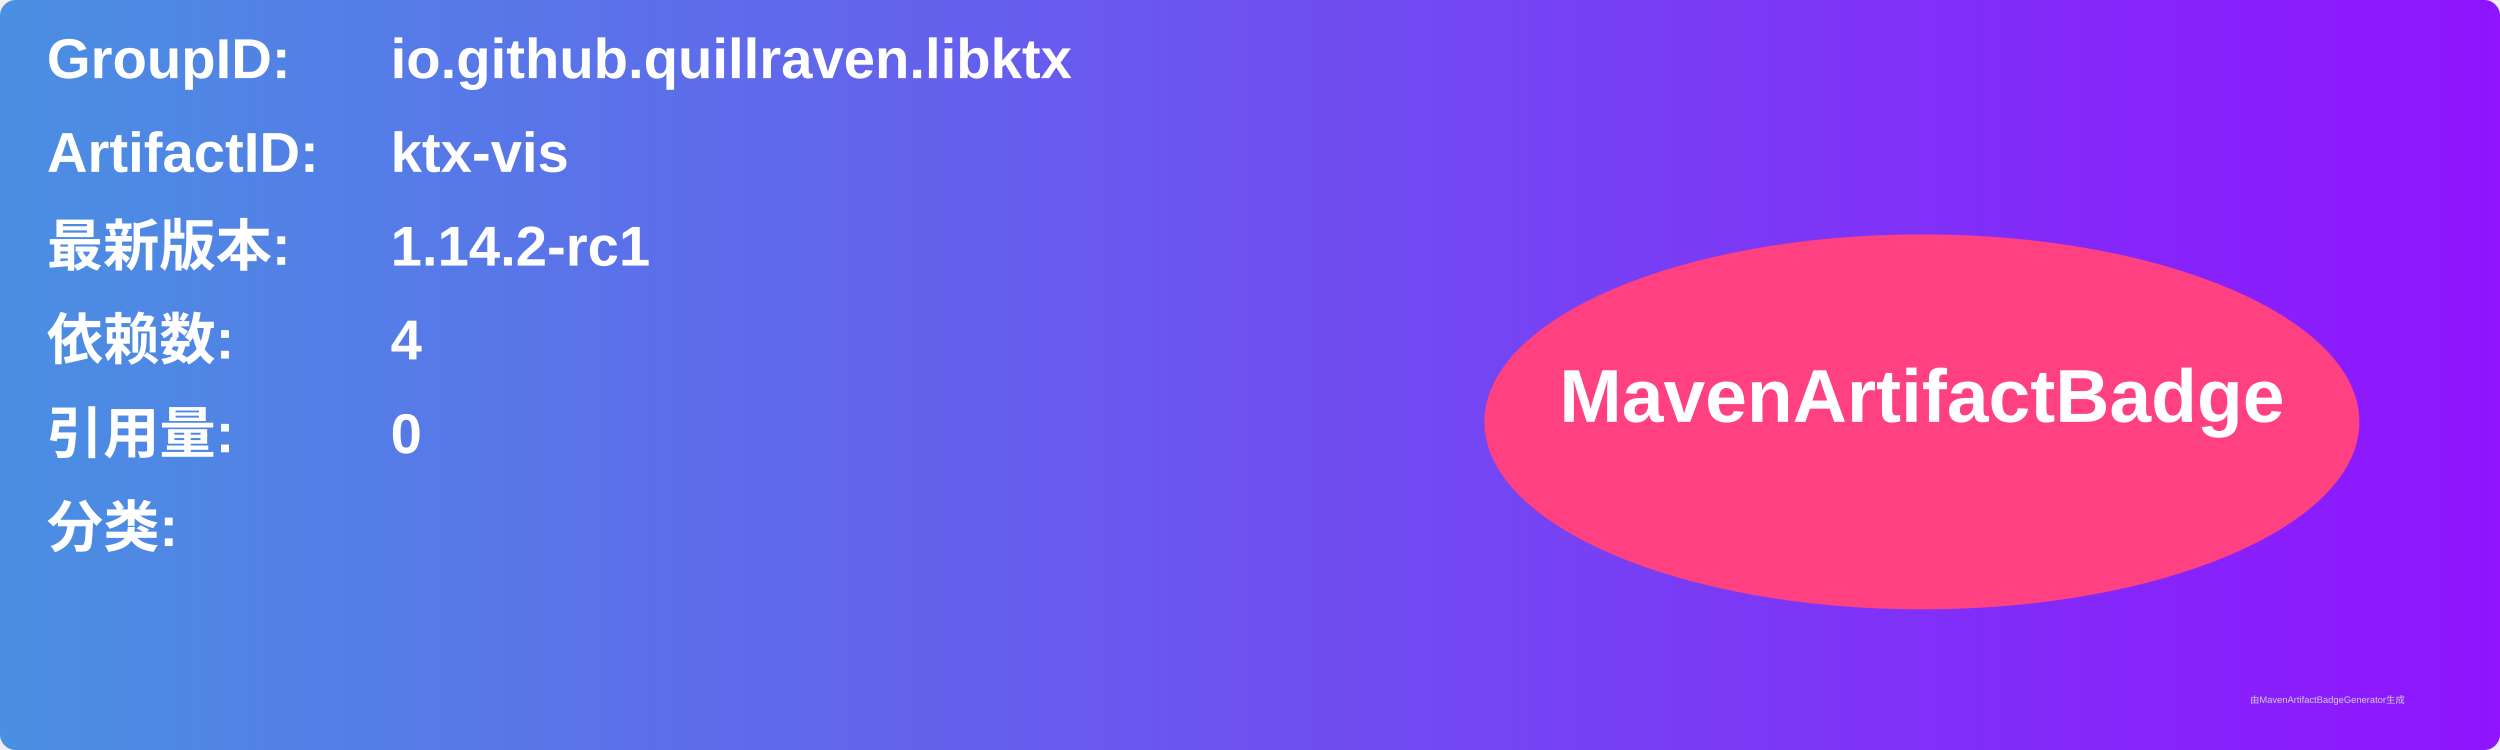
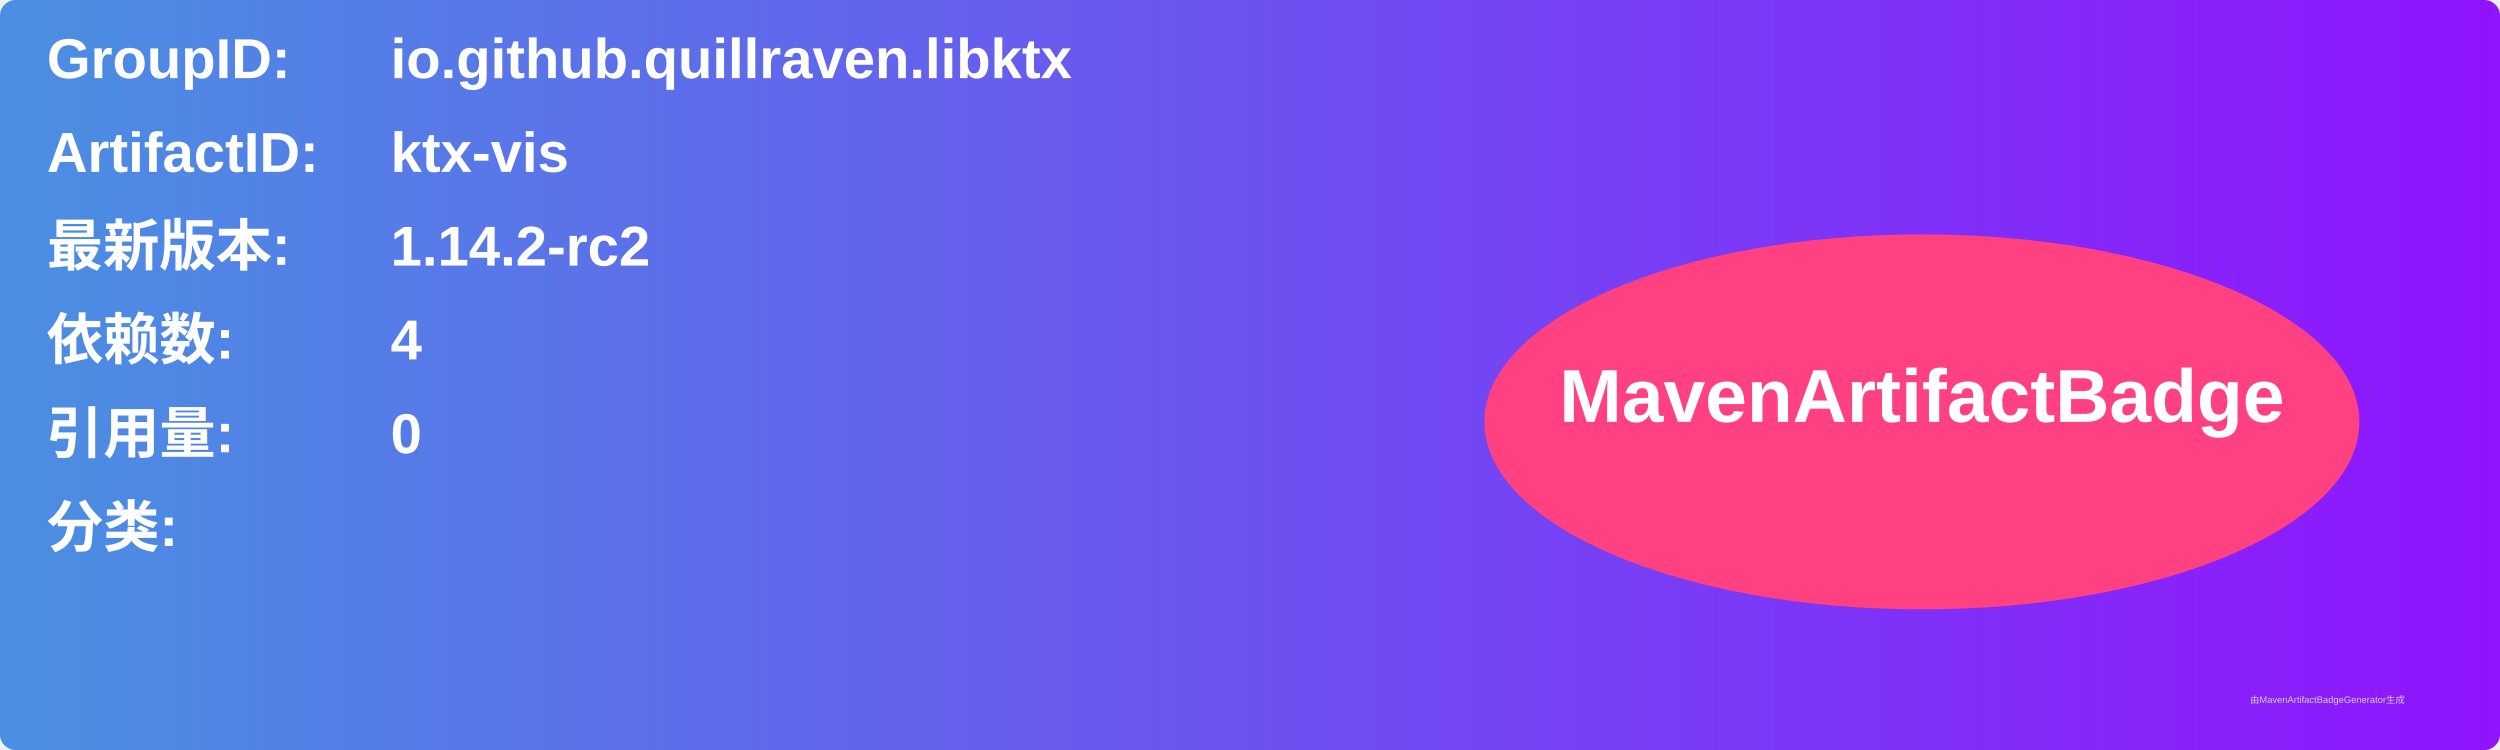
<svg xmlns="http://www.w3.org/2000/svg" width="800" height="240" viewBox="0 0 800 240">
  <linearGradient id="grad" x1="0%" y1="0%" x2="100%" y2="0%">
    <stop offset="0%" stop-color="#4a90e2" />
    <stop offset="100%" stop-color="#9013fe" />
  </linearGradient>
  <rect width="100%" height="100%" rx="5" ry="5" fill="url(#grad)" />
  <g transform="translate(15, 15)">
    <text x="0" y="10" font-family="Arial" font-size="18" fill="white" font-weight="bold" width="260">GroupID:</text>
    <text x="110" y="10" font-family="Arial" font-size="18" fill="white" font-weight="bold" width="460">io.github.quillraven.libktx</text>
    <text x="0" y="40" font-family="Arial" font-size="18" fill="white" font-weight="bold" width="260">ArtifactID:</text>
    <text x="110" y="40" font-family="Arial" font-size="18" fill="white" font-weight="bold" width="460">ktx-vis</text>
    <text x="0" y="70" font-family="Arial" font-size="18" fill="white" font-weight="bold">最新版本:</text>
    <text x="110" y="70" font-family="Arial" font-size="18" fill="white" font-weight="bold">
-       <tspan font-weight="bold">1.14.2-rc1</tspan>
+       <tspan font-weight="bold">1.14.2-rc2</tspan>
    </text>
    <text x="0" y="100" font-family="Arial" font-size="18" fill="white" font-weight="bold">依赖数: </text>
    <text x="110" y="100" font-family="Arial" font-size="18" fill="white">
      <tspan font-weight="bold">4</tspan>
    </text>
    <text x="0" y="130" font-family="Arial" font-size="18" fill="white" font-weight="bold">引用量: </text>
    <text x="110" y="130" font-family="Arial" font-size="18" fill="white">
      <tspan font-weight="bold">0</tspan>
    </text>
    <text x="0" y="160" font-family="Arial" font-size="18" fill="white" font-weight="bold">分类:</text>
    <text x="10" y="190" font-family="Arial" font-size="10" fill="white">
      <tspan font-weight="bold" />
    </text>
    <ellipse cx="600" cy="120" rx="140" ry="60" fill="#ff4081" />
    <text x="600" y="120" text-anchor="middle" font-family="Arial" font-size="24" fill="white" font-weight="bold">MavenArtifactBadge</text>
  </g>
  <text x="720" y="225" font-family="Arial" font-size="3" fill="#d0d0d0">由MavenArtifactBadgeGenerator生成</text>
</svg>
